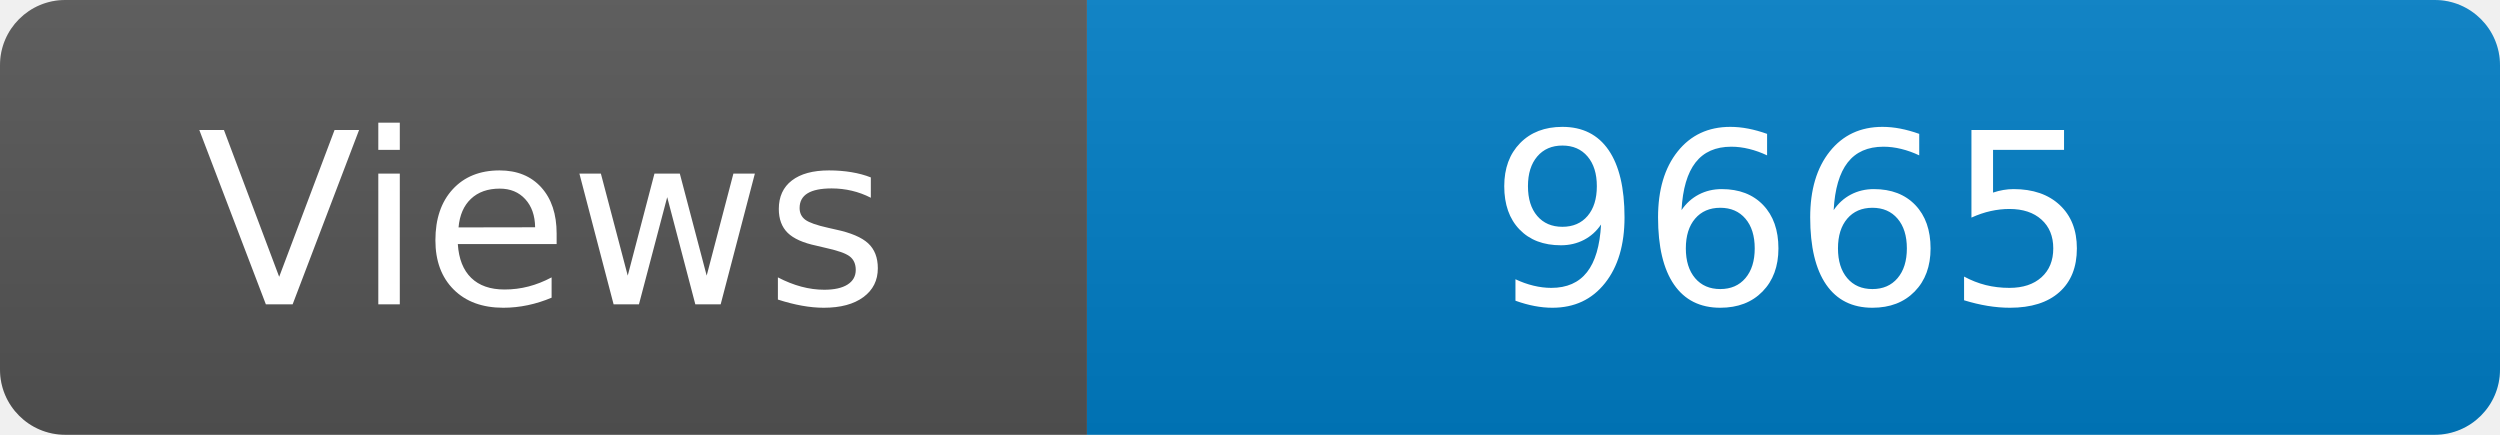
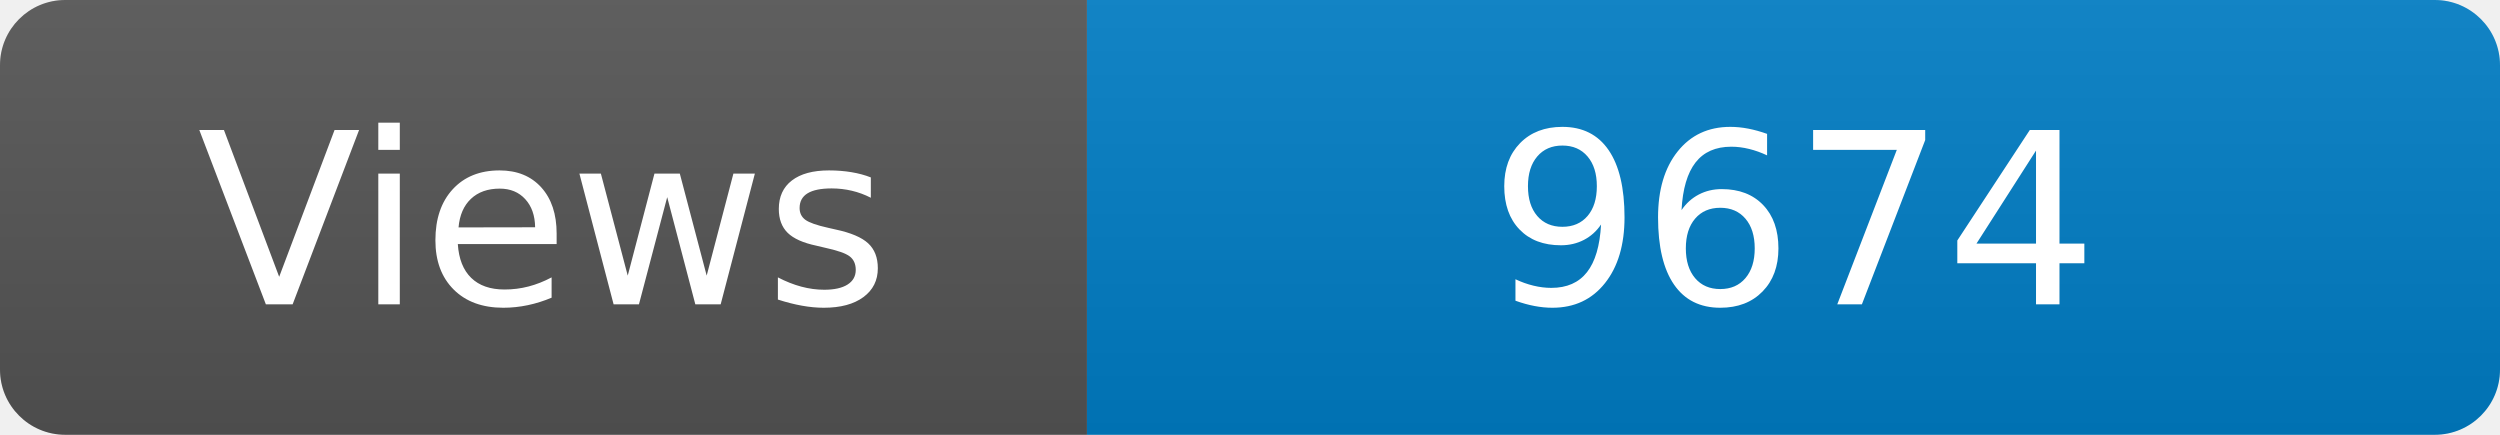
<svg xmlns="http://www.w3.org/2000/svg" width="115" height="20" role="img" aria-label="Maintained?: yes">
  <linearGradient id="s" x2="0" y2="100%">
    <stop offset="0" stop-color="#bbb" stop-opacity=".1" />
    <stop offset="1" stop-opacity=".1" />
  </linearGradient>
  <clipPath id="r">
    <rect width="115" height="20" rx="3" fill="#fff" />
  </clipPath>
  <g clip-path="url(#r)">
    <rect width="50" height="20" fill="#555" />
    <rect x="50" width="160" height="20" fill="#007ec6" />
    <rect width="115" height="20" fill="url(#s)" />
  </g>
  <g fill="#fff" text-anchor="middle" font-family="Verdana,Geneva,DejaVu Sans,sans-serif" font-size="110">
    <text x="250" y="140" transform="scale(.1)" fill="#fff">Views</text>
-     <text x="825" y="140" transform="scale(.1)" fill="#fff">9665</text>
+     <text x="825" y="140" transform="scale(.1)" fill="#fff">9674</text>
  </g>
</svg>
